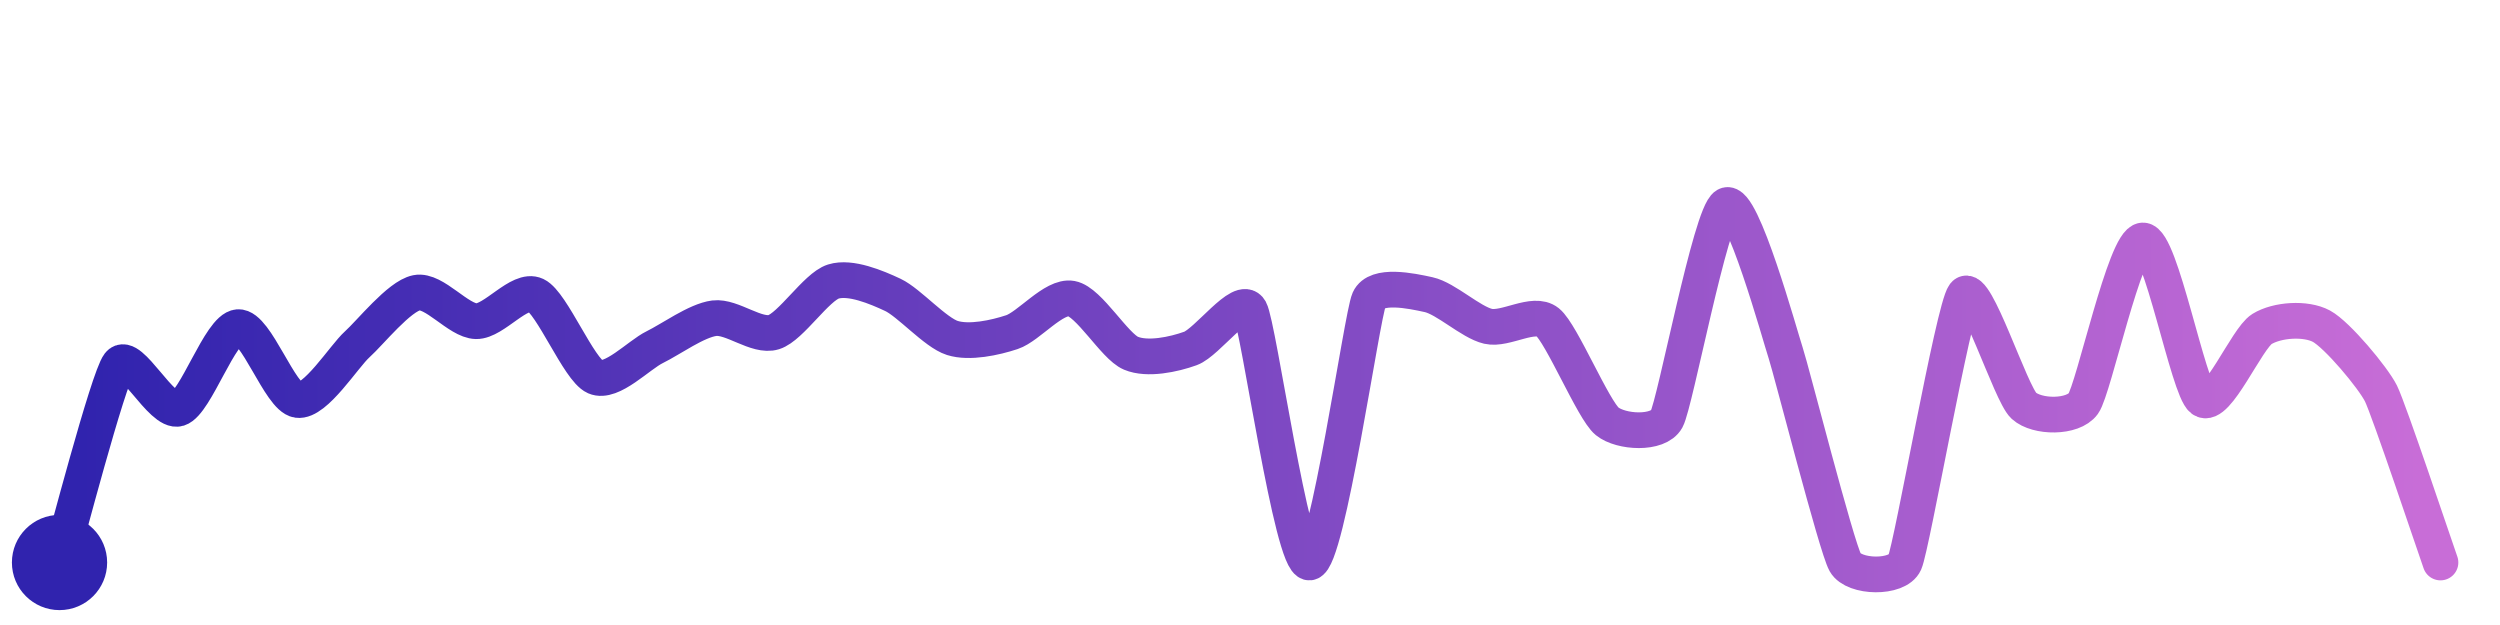
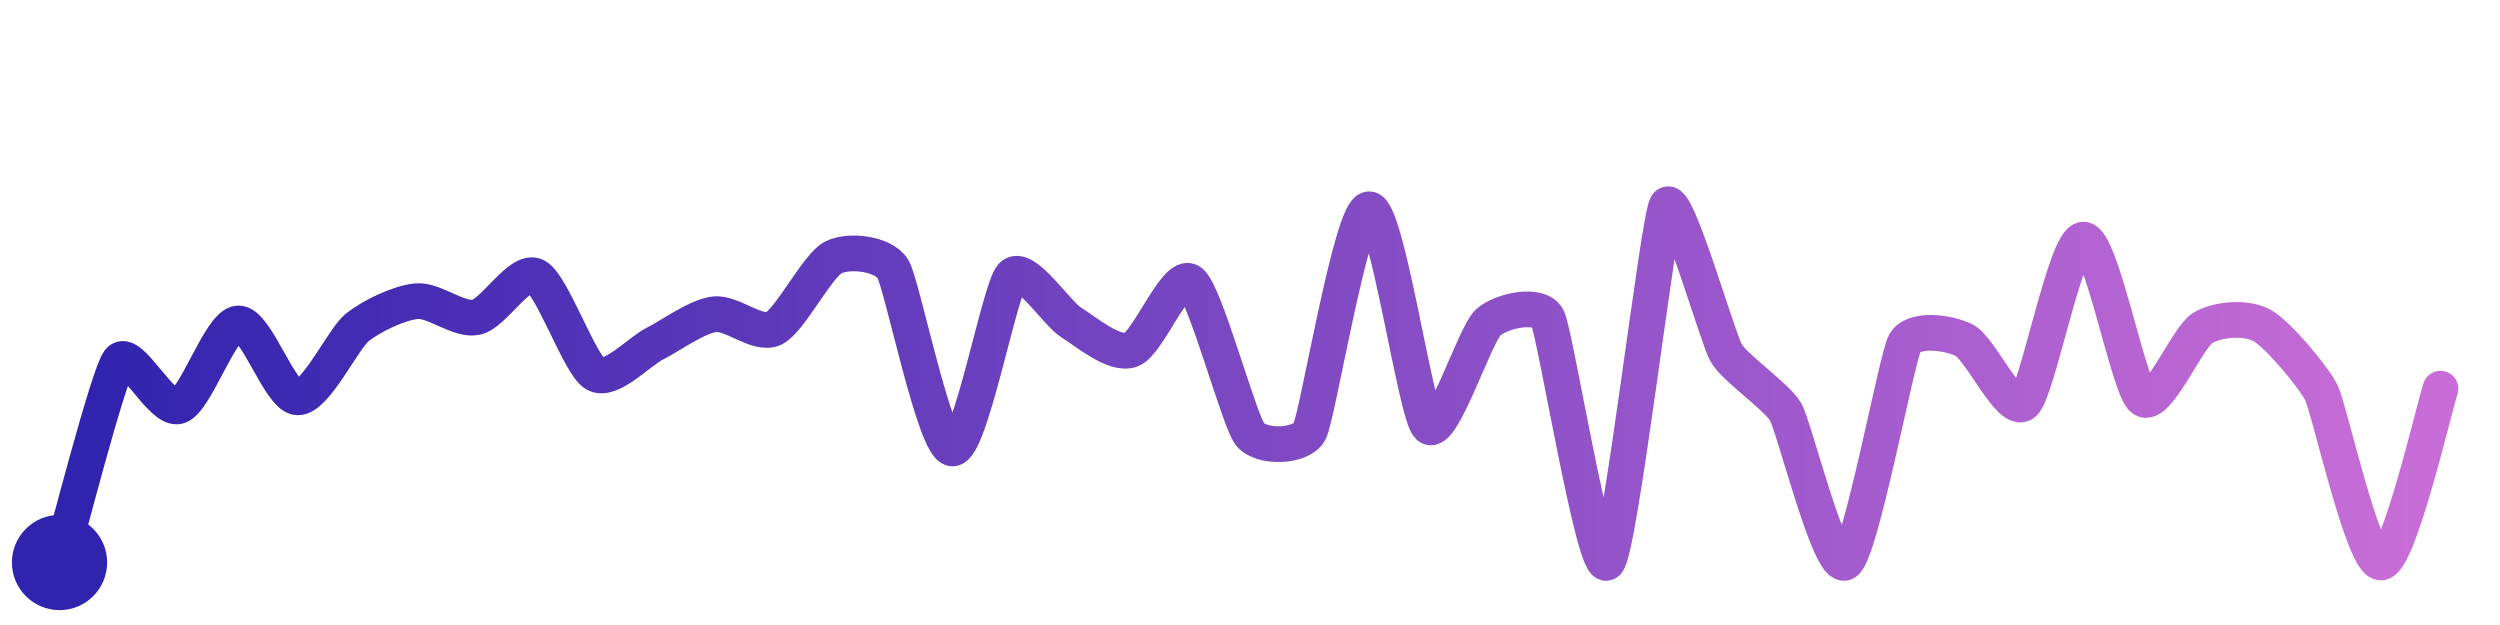
<svg xmlns="http://www.w3.org/2000/svg" width="200" height="50" viewBox="0 0 210 50">
  <defs>
    <linearGradient id="stroke" x1="0%" y1="0%" x2="100%" y2="0%">
      <stop stop-color="#3023AE" offset="0%" />
      <stop stop-color="#C86DD7" offset="100%" />
    </linearGradient>
  </defs>
-   <path stroke="url(#stroke)" stroke-width="3" stroke-linejoin="round" stroke-linecap="round" d="M5.00 46 C 5.43 44.56, 9.08 30.52, 10.00 29.34 S 13.57 33.52, 15.00 33.07 S 18.50 26.34, 20.00 26.23 S 23.52 32.14, 25.00 32.35 S 28.89 28.68, 30.00 27.68 S 33.53 23.63, 35.00 23.34 S 38.50 25.70, 40.00 25.73 S 43.64 22.90, 45.00 23.54 S 48.63 29.81, 50.00 30.41 S 53.65 28.57, 55.00 27.91 S 58.51 25.67, 60.00 25.48 S 63.57 27.10, 65.00 26.65 S 68.57 22.85, 70.00 22.40 S 73.64 22.88, 75.00 23.52 S 78.57 26.69, 80.00 27.14 S 83.58 27.12, 85.00 26.65 S 88.52 23.56, 90.00 23.83 S 93.62 27.84, 95.00 28.42 S 98.59 28.53, 100.00 28.02 S 104.27 23.48, 105.00 24.79 S 108.51 46.13, 110.00 46.00 S 114.39 25.30, 115.00 23.93 S 118.54 23.18, 120.00 23.50 S 123.54 25.82, 125.00 26.16 S 128.83 24.87, 130.00 25.81 S 133.84 33.20, 135.00 34.14 S 139.28 35.26, 140.00 33.95 S 143.69 16.73, 145.00 16.00 S 149.53 26.99, 150.00 28.41 S 154.26 44.70, 155.00 46.00 S 159.39 47.37, 160.00 46.00 S 164.09 24.69, 165.00 23.50 S 168.89 31.82, 170.00 32.83 S 174.12 33.87, 175.00 32.65 S 178.50 19.01, 180.00 18.95 S 183.80 31.41, 185.00 32.30 S 188.72 27.18, 190.00 26.39 S 193.68 25.44, 195.00 26.15 S 199.33 30.46, 200.00 31.80 S 204.50 44.59, 205.00 46.00" fill="none">
-     <animate attributeName="stroke-dashoffset" from="374.931" to="0" dur="2.2s" />
-     <animate attributeName="stroke-dasharray" from="374.931" to="374.931" />
+   <path stroke="url(#stroke)" stroke-width="3" stroke-linejoin="round" stroke-linecap="round" d="M5.00 46 C 5.42 44.56, 9.09 30.26, 10.00 29.07 S 13.57 33.32, 15.00 32.87 S 18.50 26.03, 20.00 25.92 S 23.50 32.08, 25.00 32.13 S 28.83 27.20, 30.00 26.26 S 33.51 24.18, 35.00 24.05 S 38.53 25.71, 40.00 25.40 S 43.65 21.30, 45.00 21.94 S 48.70 29.42, 50.00 30.16 S 53.66 28.29, 55.00 27.62 S 58.51 25.34, 60.00 25.15 S 63.65 26.99, 65.00 26.34 S 68.66 21.04, 70.00 20.37 S 74.21 20.05, 75.00 21.33 S 78.50 36.33, 80.00 36.42 S 83.97 23.01, 85.00 21.92 S 88.73 25.06, 90.00 25.85 S 93.58 28.62, 95.00 28.14 S 98.78 21.55, 100.00 22.42 S 104.07 34.05, 105.00 35.23 S 109.30 36.33, 110.00 35.00 S 113.50 16.39, 115.00 16.33 S 118.91 33.54, 120.00 34.57 S 123.89 26.85, 125.00 25.84 S 129.33 24.14, 130.00 25.48 S 133.91 47.03, 135.00 46.00 S 139.26 17.30, 140.00 16.00 S 144.25 27.10, 145.00 28.40 S 149.26 32.06, 150.00 33.36 S 153.70 46.75, 155.00 46.00 S 159.29 28.92, 160.00 27.59 S 163.66 26.66, 165.00 27.33 S 168.85 33.59, 170.00 32.62 S 173.50 18.93, 175.00 18.88 S 178.80 31.36, 180.00 32.26 S 183.72 27.11, 185.00 26.32 S 188.68 25.36, 190.00 26.08 S 194.33 30.40, 195.00 31.74 S 198.50 46.05, 200.00 46.00 S 204.51 32.82, 205.00 31.40" fill="none">
+     <animate attributeName="stroke-dashoffset" from="430.88" to="0" dur="2.2s" />
+     <animate attributeName="stroke-dasharray" from="430.88" to="430.88" />
  </path>
  <circle r="4" cx="5" cy="46" fill="#3023AE" />
-   <circle r="4" cx="205" cy="46" fill="#C86DD7" opacity="0">
+   <circle r="4" cx="205" cy="31.405" fill="#C86DD7" opacity="0">
    <animate attributeName="opacity" from="0" to="1" dur="0.1s" begin="2.2s" fill="freeze" />
  </circle>
</svg>
